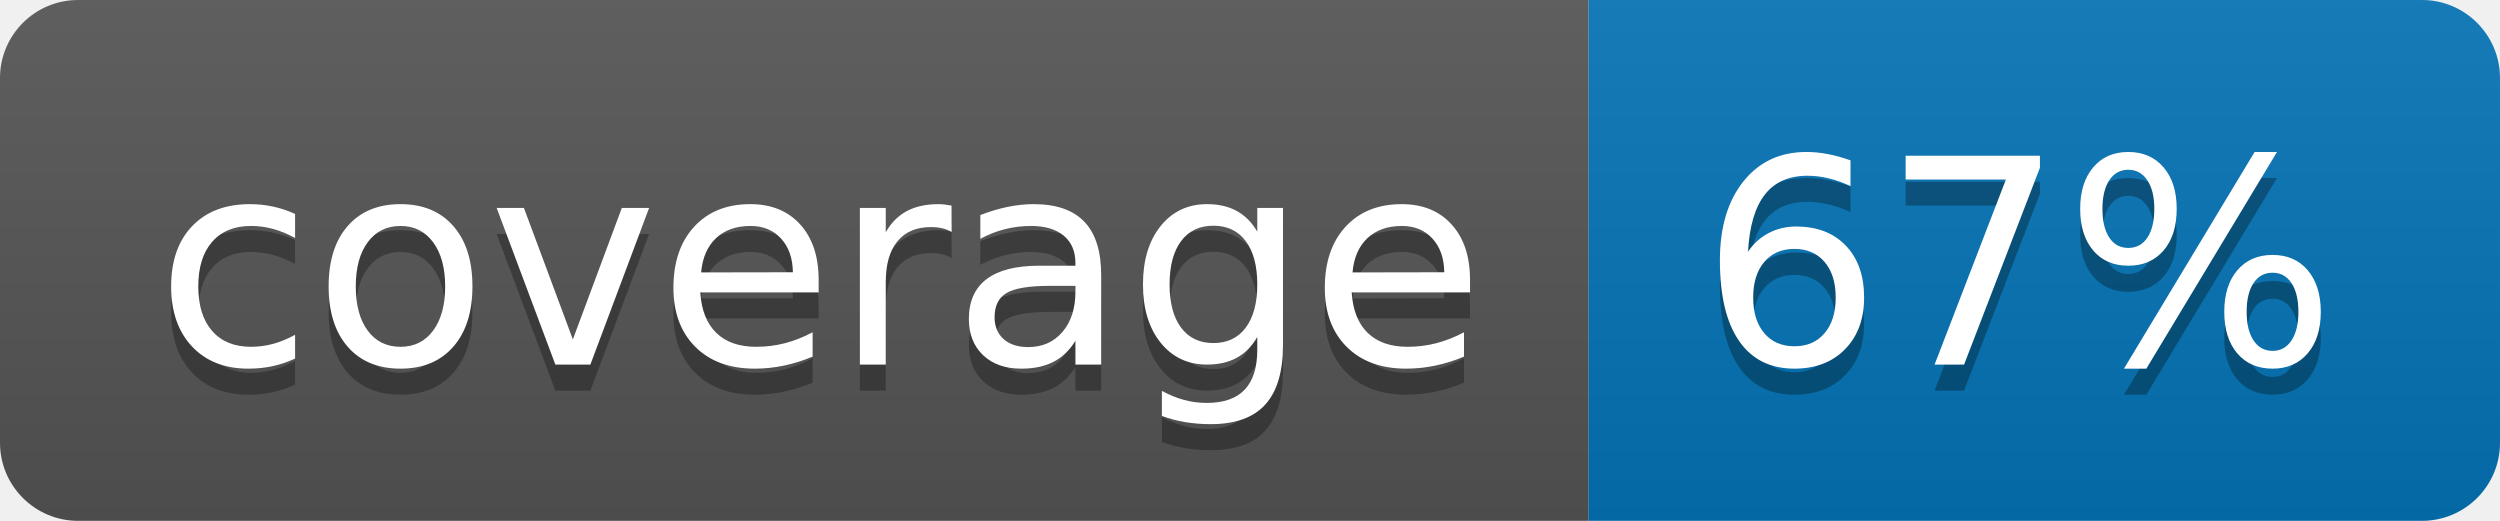
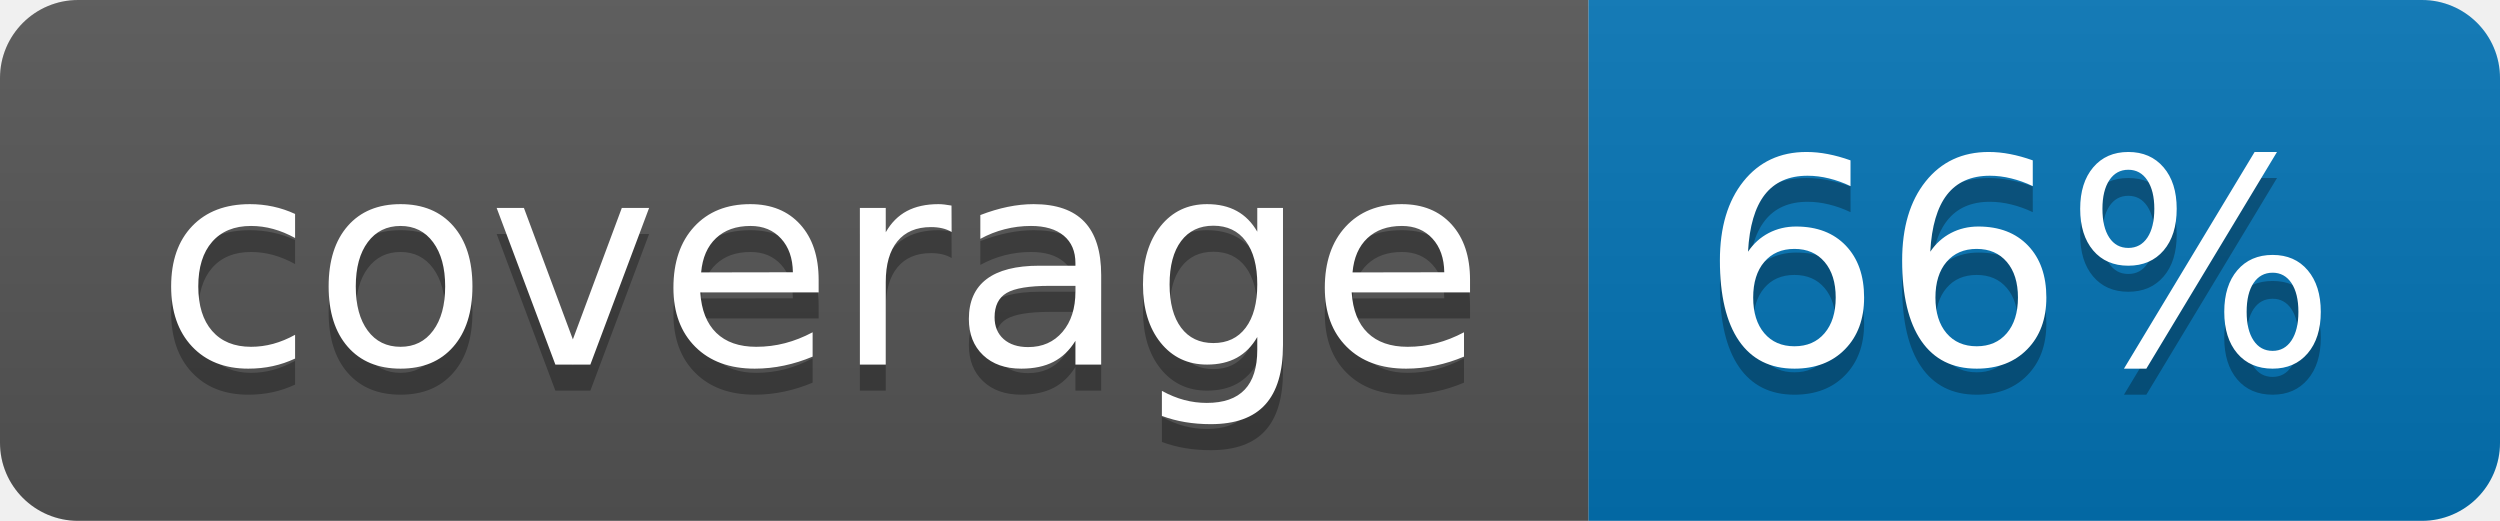
<svg xmlns="http://www.w3.org/2000/svg" width="96" height="20">
  <linearGradient id="b" x2="0" y2="100%">
    <stop offset="0" stop-color="#bbb" stop-opacity=".1" />
    <stop offset="1" stop-opacity=".1" />
  </linearGradient>
  <clipPath id="a">
    <rect width="96" height="20" rx="3" fill="#fff" />
  </clipPath>
  <g clip-path="url(#a)">
    <path fill="#555" d="M0 0h61v20H0z" />
    <path fill="#0374B5" d="M61 0h35v20H61z" />
    <path fill="url(#b)" d="M0 0h96v20H0z" />
  </g>
  <g fill="#fff" text-anchor="middle" font-family="DejaVu Sans,Verdana,Geneva,sans-serif" font-size="110">
    <text x="315" y="150" fill="#010101" fill-opacity=".3" transform="scale(.1)" textLength="510">coverage</text>
    <text x="315" y="140" transform="scale(.1)" textLength="510">coverage</text>
-     <text x="775" y="150" fill="#010101" fill-opacity=".3" transform="scale(.1)" textLength="250">67%</text>
-     <text x="775" y="140" transform="scale(.1)" textLength="250">67%</text>
+     <text x="775" y="150" fill="#010101" fill-opacity=".3" transform="scale(.1)" textLength="250">66%</text>
+     <text x="775" y="140" transform="scale(.1)" textLength="250">66%</text>
  </g>
</svg>
